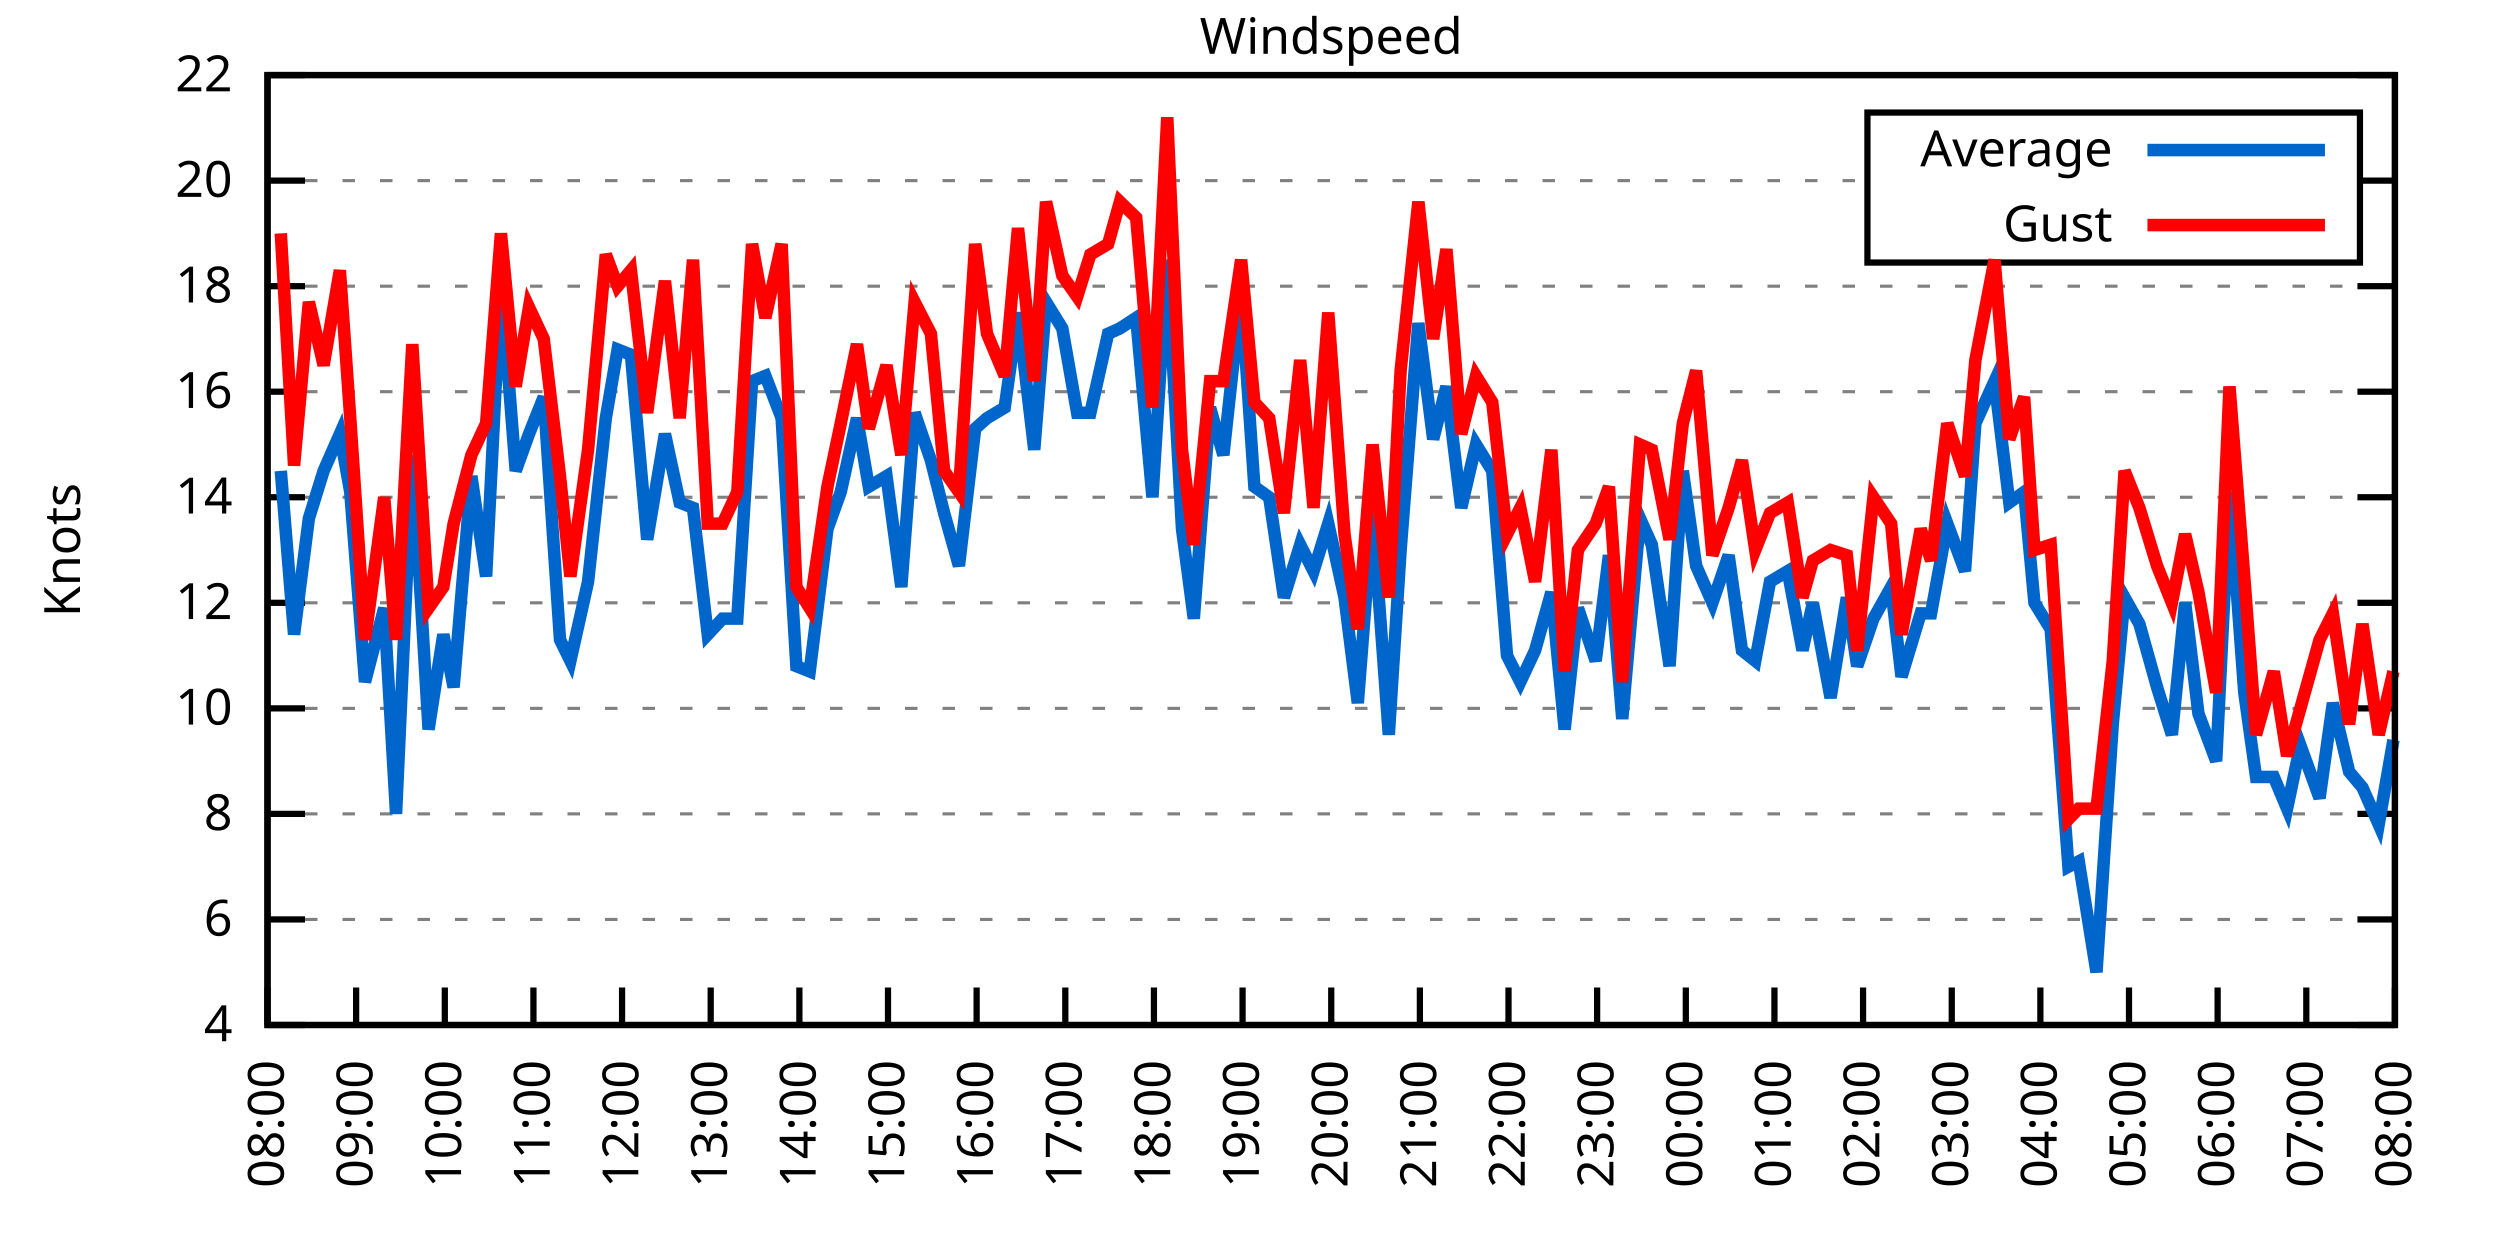
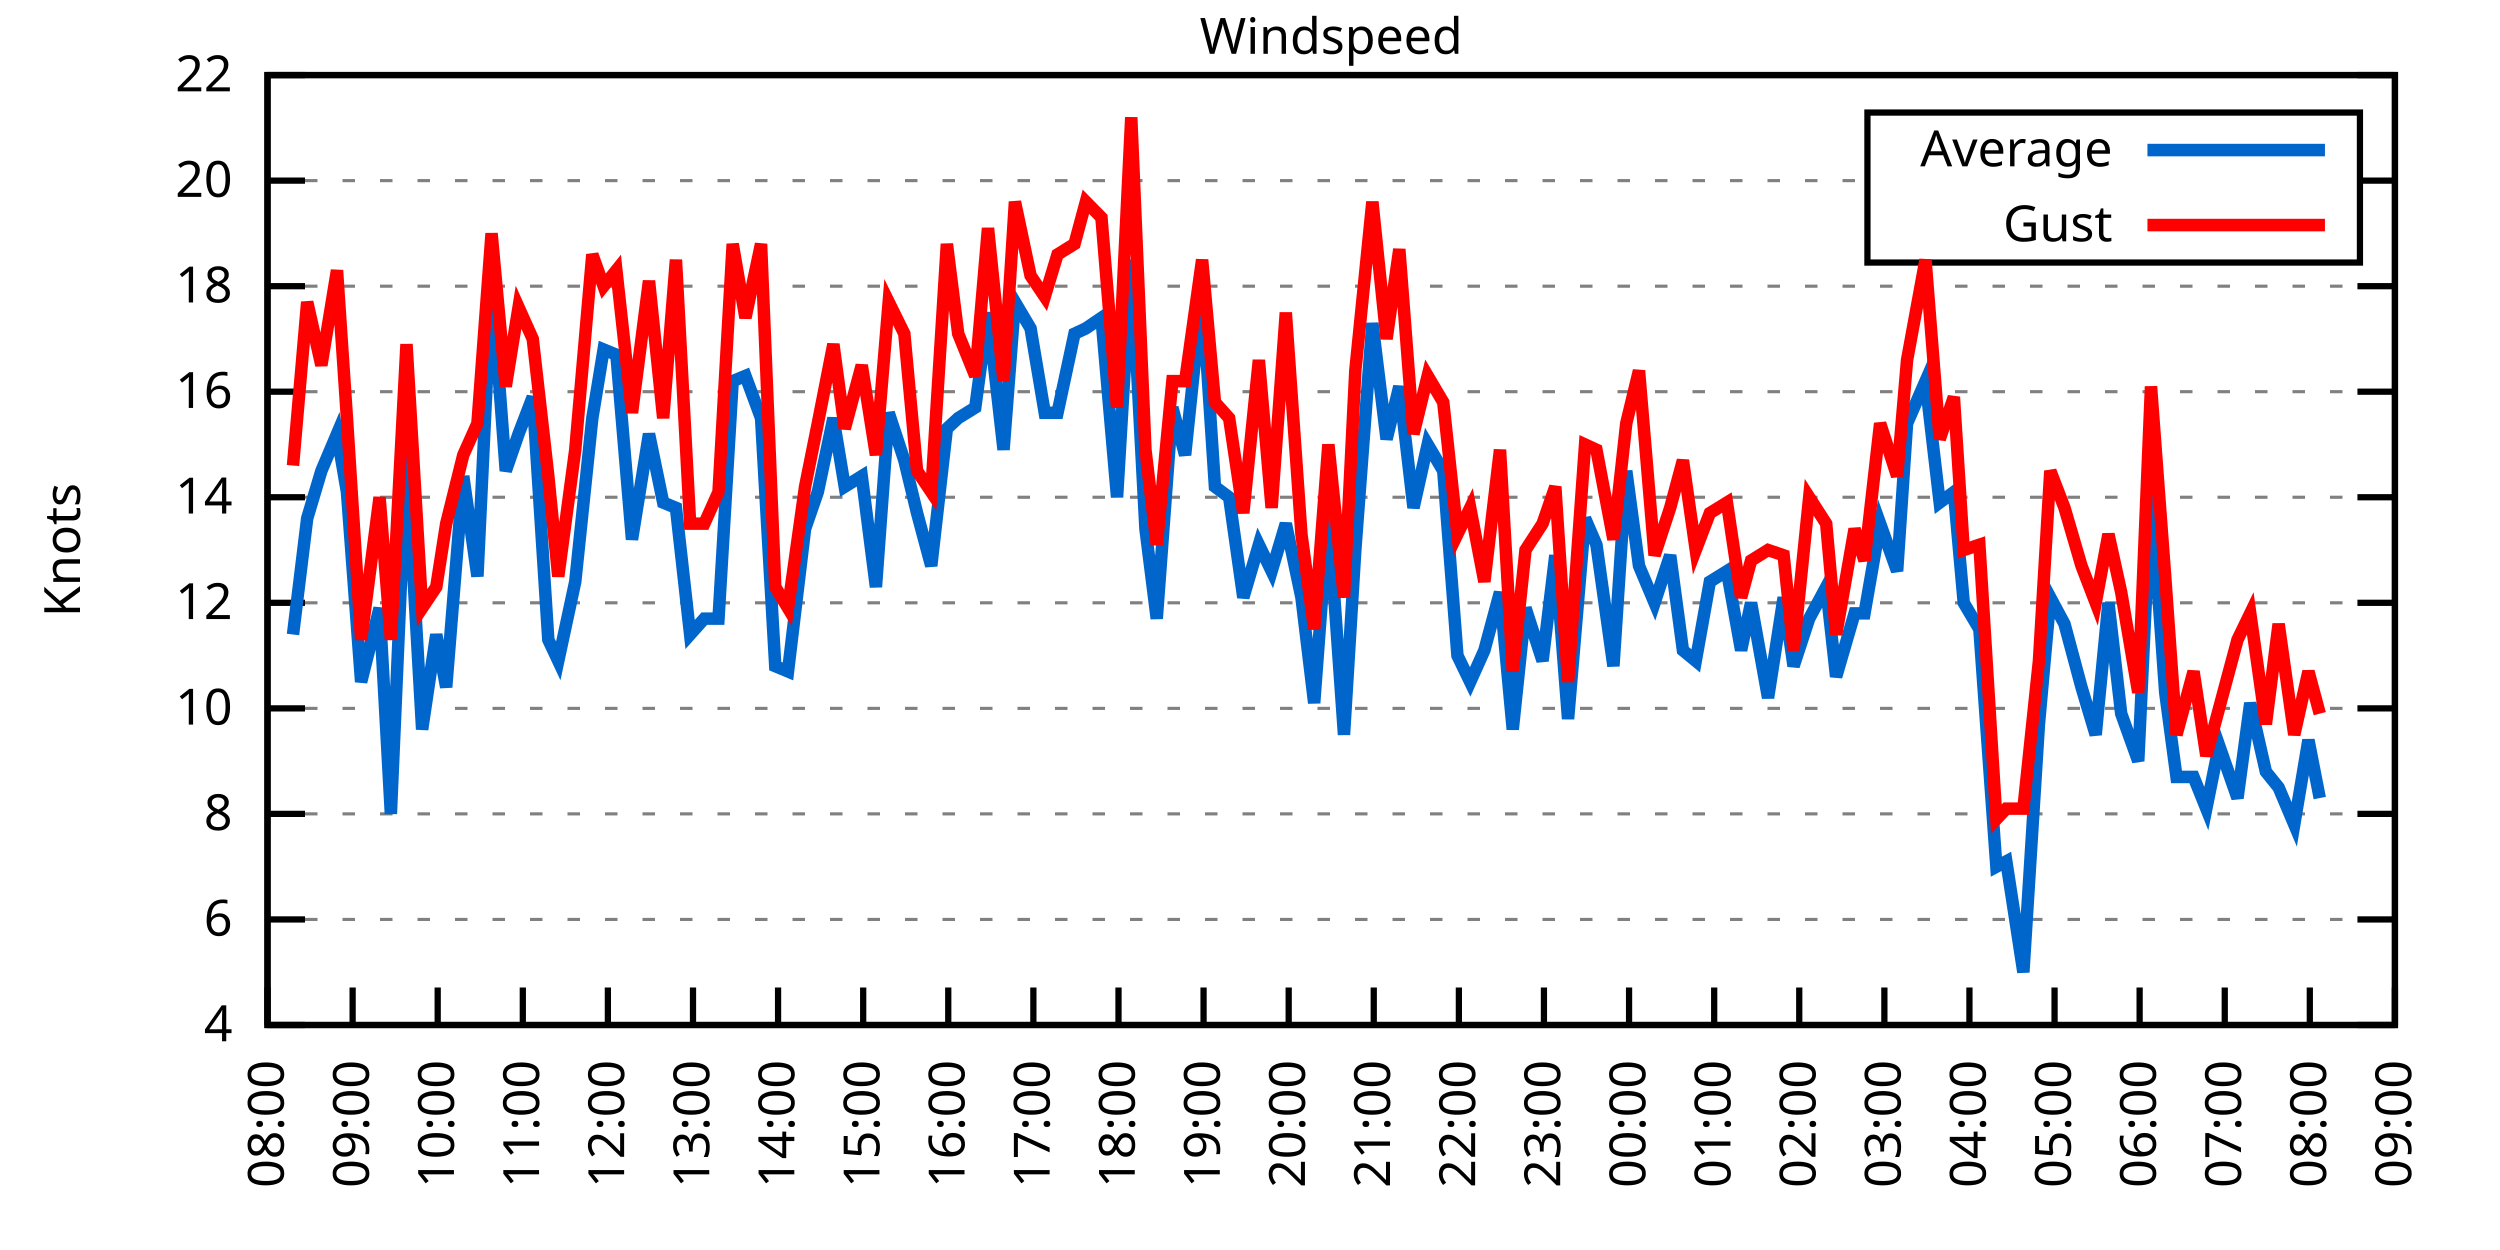
<svg xmlns="http://www.w3.org/2000/svg" xmlns:xlink="http://www.w3.org/1999/xlink" width="400" height="200" viewBox="0 0 400 200">
  <g id="gnuplot_canvas">
    <rect x="0" y="0" width="400" height="200" fill="none" />
    <defs>
      <circle id="gpDot" r="0.5" stroke-width="0.5" stroke="currentColor" />
      <path id="gpPt0" stroke-width="0.333" stroke="currentColor" d="M-1,0 h2 M0,-1 v2" />
      <path id="gpPt1" stroke-width="0.333" stroke="currentColor" d="M-1,-1 L1,1 M1,-1 L-1,1" />
      <path id="gpPt2" stroke-width="0.333" stroke="currentColor" d="M-1,0 L1,0 M0,-1 L0,1 M-1,-1 L1,1 M-1,1 L1,-1" />
      <rect id="gpPt3" stroke-width="0.333" stroke="currentColor" x="-1" y="-1" width="2" height="2" />
      <rect id="gpPt4" stroke-width="0.333" stroke="currentColor" fill="currentColor" x="-1" y="-1" width="2" height="2" />
      <circle id="gpPt5" stroke-width="0.333" stroke="currentColor" cx="0" cy="0" r="1" />
      <use xlink:href="#gpPt5" id="gpPt6" fill="currentColor" stroke="none" />
      <path id="gpPt7" stroke-width="0.333" stroke="currentColor" d="M0,-1.33 L-1.33,0.67 L1.33,0.67 z" />
      <use xlink:href="#gpPt7" id="gpPt8" fill="currentColor" stroke="none" />
      <use xlink:href="#gpPt7" id="gpPt9" stroke="currentColor" transform="rotate(180)" />
      <use xlink:href="#gpPt9" id="gpPt10" fill="currentColor" stroke="none" />
      <use xlink:href="#gpPt3" id="gpPt11" stroke="currentColor" transform="rotate(45)" />
      <use xlink:href="#gpPt11" id="gpPt12" fill="currentColor" stroke="none" />
      <path id="gpPt13" stroke-width="0.333" stroke="currentColor" d="M0,1.330 L1.265,0.411 L0.782,-1.067 L-0.782,-1.076 L-1.265,0.411 z" />
      <use xlink:href="#gpPt13" id="gpPt14" fill="currentColor" stroke="none" />
      <filter id="textbox" filterUnits="objectBoundingBox" x="0" y="0" height="1" width="1">
        <feFlood flood-color="white" flood-opacity="1" result="bgnd" />
        <feComposite in="SourceGraphic" in2="bgnd" operator="atop" />
      </filter>
      <filter id="greybox" filterUnits="objectBoundingBox" x="0" y="0" height="1" width="1">
        <feFlood flood-color="lightgrey" flood-opacity="1" result="grey" />
        <feComposite in="SourceGraphic" in2="grey" operator="atop" />
      </filter>
    </defs>
    <g fill="none" color="white" stroke="currentColor" stroke-width="1.00" stroke-linecap="butt" stroke-linejoin="miter">
</g>
    <g fill="none" color="black" stroke="currentColor" stroke-width="1.00" stroke-linecap="butt" stroke-linejoin="miter">
      <g stroke="none" shape-rendering="crispEdges">
        <polygon fill="rgb(255, 255, 255)" points="42.80,164.00 383.18,164.00 383.18,12.02 42.80,12.02 " />
      </g>
    </g>
    <g fill="none" color="black" stroke="currentColor" stroke-width="1.00" stroke-linecap="butt" stroke-linejoin="miter">
</g>
    <g fill="none" color="black" stroke="black" stroke-width="0.50" stroke-linecap="butt" stroke-linejoin="miter">
</g>
    <g fill="none" color="gray" stroke="currentColor" stroke-width="0.50" stroke-linecap="butt" stroke-linejoin="miter">
      <path stroke="gray" stroke-dasharray="2,4" class="gridline" d="M42.80,164.00 L383.19,164.00  " />
    </g>
    <g fill="none" color="gray" stroke="gray" stroke-width="1.00" stroke-linecap="butt" stroke-linejoin="miter">
</g>
    <g fill="none" color="black" stroke="currentColor" stroke-width="1.00" stroke-linecap="butt" stroke-linejoin="miter">
      <path stroke="black" d="M42.80,164.00 L48.80,164.00 M383.19,164.00 L377.19,164.00  " />
      <g transform="translate(37.20,166.60)" stroke="none" fill="black" font-family="Sans" font-size="8.00" text-anchor="end">
        <text>
          <tspan font-family="Sans"> 4</tspan>
        </text>
      </g>
    </g>
    <g fill="none" color="black" stroke="currentColor" stroke-width="1.00" stroke-linecap="butt" stroke-linejoin="miter">
</g>
    <g fill="none" color="black" stroke="black" stroke-width="0.50" stroke-linecap="butt" stroke-linejoin="miter">
</g>
    <g fill="none" color="gray" stroke="currentColor" stroke-width="0.50" stroke-linecap="butt" stroke-linejoin="miter">
      <path stroke="gray" stroke-dasharray="2,4" class="gridline" d="M42.80,147.11 L383.19,147.11  " />
    </g>
    <g fill="none" color="gray" stroke="gray" stroke-width="1.00" stroke-linecap="butt" stroke-linejoin="miter">
</g>
    <g fill="none" color="black" stroke="currentColor" stroke-width="1.00" stroke-linecap="butt" stroke-linejoin="miter">
      <path stroke="black" d="M42.80,147.11 L48.80,147.11 M383.19,147.11 L377.19,147.11  " />
      <g transform="translate(37.20,149.71)" stroke="none" fill="black" font-family="Sans" font-size="8.00" text-anchor="end">
        <text>
          <tspan font-family="Sans"> 6</tspan>
        </text>
      </g>
    </g>
    <g fill="none" color="black" stroke="currentColor" stroke-width="1.00" stroke-linecap="butt" stroke-linejoin="miter">
</g>
    <g fill="none" color="black" stroke="black" stroke-width="0.50" stroke-linecap="butt" stroke-linejoin="miter">
</g>
    <g fill="none" color="gray" stroke="currentColor" stroke-width="0.50" stroke-linecap="butt" stroke-linejoin="miter">
      <path stroke="gray" stroke-dasharray="2,4" class="gridline" d="M42.80,130.22 L383.19,130.22  " />
    </g>
    <g fill="none" color="gray" stroke="gray" stroke-width="1.00" stroke-linecap="butt" stroke-linejoin="miter">
</g>
    <g fill="none" color="black" stroke="currentColor" stroke-width="1.00" stroke-linecap="butt" stroke-linejoin="miter">
      <path stroke="black" d="M42.80,130.22 L48.80,130.22 M383.19,130.22 L377.19,130.22  " />
      <g transform="translate(37.20,132.82)" stroke="none" fill="black" font-family="Sans" font-size="8.00" text-anchor="end">
        <text>
          <tspan font-family="Sans"> 8</tspan>
        </text>
      </g>
    </g>
    <g fill="none" color="black" stroke="currentColor" stroke-width="1.00" stroke-linecap="butt" stroke-linejoin="miter">
</g>
    <g fill="none" color="black" stroke="black" stroke-width="0.50" stroke-linecap="butt" stroke-linejoin="miter">
</g>
    <g fill="none" color="gray" stroke="currentColor" stroke-width="0.50" stroke-linecap="butt" stroke-linejoin="miter">
      <path stroke="gray" stroke-dasharray="2,4" class="gridline" d="M42.80,113.34 L383.19,113.34  " />
    </g>
    <g fill="none" color="gray" stroke="gray" stroke-width="1.00" stroke-linecap="butt" stroke-linejoin="miter">
</g>
    <g fill="none" color="black" stroke="currentColor" stroke-width="1.00" stroke-linecap="butt" stroke-linejoin="miter">
      <path stroke="black" d="M42.80,113.34 L48.80,113.34 M383.19,113.34 L377.19,113.34  " />
      <g transform="translate(37.20,115.94)" stroke="none" fill="black" font-family="Sans" font-size="8.00" text-anchor="end">
        <text>
          <tspan font-family="Sans"> 10</tspan>
        </text>
      </g>
    </g>
    <g fill="none" color="black" stroke="currentColor" stroke-width="1.00" stroke-linecap="butt" stroke-linejoin="miter">
</g>
    <g fill="none" color="black" stroke="black" stroke-width="0.50" stroke-linecap="butt" stroke-linejoin="miter">
</g>
    <g fill="none" color="gray" stroke="currentColor" stroke-width="0.50" stroke-linecap="butt" stroke-linejoin="miter">
      <path stroke="gray" stroke-dasharray="2,4" class="gridline" d="M42.80,96.45 L383.19,96.45  " />
    </g>
    <g fill="none" color="gray" stroke="gray" stroke-width="1.00" stroke-linecap="butt" stroke-linejoin="miter">
</g>
    <g fill="none" color="black" stroke="currentColor" stroke-width="1.00" stroke-linecap="butt" stroke-linejoin="miter">
      <path stroke="black" d="M42.80,96.45 L48.80,96.45 M383.19,96.45 L377.19,96.45  " />
      <g transform="translate(37.20,99.05)" stroke="none" fill="black" font-family="Sans" font-size="8.00" text-anchor="end">
        <text>
          <tspan font-family="Sans"> 12</tspan>
        </text>
      </g>
    </g>
    <g fill="none" color="black" stroke="currentColor" stroke-width="1.00" stroke-linecap="butt" stroke-linejoin="miter">
</g>
    <g fill="none" color="black" stroke="black" stroke-width="0.50" stroke-linecap="butt" stroke-linejoin="miter">
</g>
    <g fill="none" color="gray" stroke="currentColor" stroke-width="0.50" stroke-linecap="butt" stroke-linejoin="miter">
      <path stroke="gray" stroke-dasharray="2,4" class="gridline" d="M42.80,79.56 L383.19,79.56  " />
    </g>
    <g fill="none" color="gray" stroke="gray" stroke-width="1.00" stroke-linecap="butt" stroke-linejoin="miter">
</g>
    <g fill="none" color="black" stroke="currentColor" stroke-width="1.00" stroke-linecap="butt" stroke-linejoin="miter">
      <path stroke="black" d="M42.80,79.56 L48.80,79.56 M383.19,79.56 L377.19,79.56  " />
      <g transform="translate(37.20,82.16)" stroke="none" fill="black" font-family="Sans" font-size="8.00" text-anchor="end">
        <text>
          <tspan font-family="Sans"> 14</tspan>
        </text>
      </g>
    </g>
    <g fill="none" color="black" stroke="currentColor" stroke-width="1.00" stroke-linecap="butt" stroke-linejoin="miter">
</g>
    <g fill="none" color="black" stroke="black" stroke-width="0.50" stroke-linecap="butt" stroke-linejoin="miter">
</g>
    <g fill="none" color="gray" stroke="currentColor" stroke-width="0.50" stroke-linecap="butt" stroke-linejoin="miter">
      <path stroke="gray" stroke-dasharray="2,4" class="gridline" d="M42.80,62.67 L383.19,62.67  " />
    </g>
    <g fill="none" color="gray" stroke="gray" stroke-width="1.00" stroke-linecap="butt" stroke-linejoin="miter">
</g>
    <g fill="none" color="black" stroke="currentColor" stroke-width="1.00" stroke-linecap="butt" stroke-linejoin="miter">
      <path stroke="black" d="M42.80,62.67 L48.80,62.67 M383.19,62.67 L377.19,62.67  " />
      <g transform="translate(37.20,65.27)" stroke="none" fill="black" font-family="Sans" font-size="8.00" text-anchor="end">
        <text>
          <tspan font-family="Sans"> 16</tspan>
        </text>
      </g>
    </g>
    <g fill="none" color="black" stroke="currentColor" stroke-width="1.00" stroke-linecap="butt" stroke-linejoin="miter">
</g>
    <g fill="none" color="black" stroke="black" stroke-width="0.50" stroke-linecap="butt" stroke-linejoin="miter">
</g>
    <g fill="none" color="gray" stroke="currentColor" stroke-width="0.50" stroke-linecap="butt" stroke-linejoin="miter">
      <path stroke="gray" stroke-dasharray="2,4" class="gridline" d="M42.80,45.79 L383.19,45.79  " />
    </g>
    <g fill="none" color="gray" stroke="gray" stroke-width="1.00" stroke-linecap="butt" stroke-linejoin="miter">
</g>
    <g fill="none" color="black" stroke="currentColor" stroke-width="1.00" stroke-linecap="butt" stroke-linejoin="miter">
      <path stroke="black" d="M42.80,45.79 L48.80,45.79 M383.19,45.79 L377.19,45.79  " />
      <g transform="translate(37.20,48.39)" stroke="none" fill="black" font-family="Sans" font-size="8.00" text-anchor="end">
        <text>
          <tspan font-family="Sans"> 18</tspan>
        </text>
      </g>
    </g>
    <g fill="none" color="black" stroke="currentColor" stroke-width="1.00" stroke-linecap="butt" stroke-linejoin="miter">
</g>
    <g fill="none" color="black" stroke="black" stroke-width="0.50" stroke-linecap="butt" stroke-linejoin="miter">
</g>
    <g fill="none" color="gray" stroke="currentColor" stroke-width="0.50" stroke-linecap="butt" stroke-linejoin="miter">
      <path stroke="gray" stroke-dasharray="2,4" class="gridline" d="M42.80,28.90 L298.79,28.90 M377.59,28.90 L383.19,28.90  " />
    </g>
    <g fill="none" color="gray" stroke="gray" stroke-width="1.00" stroke-linecap="butt" stroke-linejoin="miter">
</g>
    <g fill="none" color="black" stroke="currentColor" stroke-width="1.00" stroke-linecap="butt" stroke-linejoin="miter">
      <path stroke="black" d="M42.80,28.90 L48.80,28.90 M383.19,28.90 L377.19,28.90  " />
      <g transform="translate(37.20,31.50)" stroke="none" fill="black" font-family="Sans" font-size="8.00" text-anchor="end">
        <text>
          <tspan font-family="Sans"> 20</tspan>
        </text>
      </g>
    </g>
    <g fill="none" color="black" stroke="currentColor" stroke-width="1.00" stroke-linecap="butt" stroke-linejoin="miter">
</g>
    <g fill="none" color="black" stroke="black" stroke-width="0.50" stroke-linecap="butt" stroke-linejoin="miter">
</g>
    <g fill="none" color="gray" stroke="currentColor" stroke-width="0.50" stroke-linecap="butt" stroke-linejoin="miter">
      <path stroke="gray" stroke-dasharray="2,4" class="gridline" d="M42.80,12.01 L383.19,12.01  " />
    </g>
    <g fill="none" color="gray" stroke="gray" stroke-width="1.00" stroke-linecap="butt" stroke-linejoin="miter">
</g>
    <g fill="none" color="black" stroke="currentColor" stroke-width="1.00" stroke-linecap="butt" stroke-linejoin="miter">
      <path stroke="black" d="M42.80,12.01 L48.80,12.01 M383.19,12.01 L377.19,12.01  " />
      <g transform="translate(37.20,14.61)" stroke="none" fill="black" font-family="Sans" font-size="8.00" text-anchor="end">
        <text>
          <tspan font-family="Sans"> 22</tspan>
        </text>
      </g>
    </g>
    <g fill="none" color="black" stroke="currentColor" stroke-width="1.00" stroke-linecap="butt" stroke-linejoin="miter">
      <path stroke="black" d="M42.80,164.00 L42.80,158.00  " />
      <g transform="translate(45.40,169.60) rotate(270.00)" stroke="none" fill="black" font-family="Sans" font-size="8.00" text-anchor="end">
        <text>
          <tspan font-family="Sans">08:00</tspan>
        </text>
      </g>
    </g>
    <g fill="none" color="black" stroke="currentColor" stroke-width="1.00" stroke-linecap="butt" stroke-linejoin="miter">
-       <path stroke="black" d="M56.98,164.00 L56.98,158.00  " />
-       <g transform="translate(59.58,169.60) rotate(270.00)" stroke="none" fill="black" font-family="Sans" font-size="8.00" text-anchor="end">
+       <path stroke="black" d="M56.42,164.00 L56.42,158.00  " />
+       <g transform="translate(59.02,169.60) rotate(270.00)" stroke="none" fill="black" font-family="Sans" font-size="8.00" text-anchor="end">
        <text>
          <tspan font-family="Sans">09:00</tspan>
        </text>
      </g>
    </g>
    <g fill="none" color="black" stroke="currentColor" stroke-width="1.00" stroke-linecap="butt" stroke-linejoin="miter">
-       <path stroke="black" d="M71.17,164.00 L71.17,158.00  " />
-       <g transform="translate(73.77,169.60) rotate(270.00)" stroke="none" fill="black" font-family="Sans" font-size="8.00" text-anchor="end">
+       <path stroke="black" d="M70.03,164.00 L70.03,158.00  " />
+       <g transform="translate(72.63,169.60) rotate(270.00)" stroke="none" fill="black" font-family="Sans" font-size="8.00" text-anchor="end">
        <text>
          <tspan font-family="Sans">10:00</tspan>
        </text>
      </g>
    </g>
    <g fill="none" color="black" stroke="currentColor" stroke-width="1.00" stroke-linecap="butt" stroke-linejoin="miter">
-       <path stroke="black" d="M85.35,164.00 L85.35,158.00  " />
-       <g transform="translate(87.95,169.60) rotate(270.00)" stroke="none" fill="black" font-family="Sans" font-size="8.00" text-anchor="end">
+       <path stroke="black" d="M83.65,164.00 L83.65,158.00  " />
+       <g transform="translate(86.25,169.60) rotate(270.00)" stroke="none" fill="black" font-family="Sans" font-size="8.00" text-anchor="end">
        <text>
          <tspan font-family="Sans">11:00</tspan>
        </text>
      </g>
    </g>
    <g fill="none" color="black" stroke="currentColor" stroke-width="1.00" stroke-linecap="butt" stroke-linejoin="miter">
-       <path stroke="black" d="M99.53,164.00 L99.53,158.00  " />
-       <g transform="translate(102.13,169.60) rotate(270.00)" stroke="none" fill="black" font-family="Sans" font-size="8.00" text-anchor="end">
+       <path stroke="black" d="M97.26,164.00 L97.26,158.00  " />
+       <g transform="translate(99.86,169.60) rotate(270.00)" stroke="none" fill="black" font-family="Sans" font-size="8.00" text-anchor="end">
        <text>
          <tspan font-family="Sans">12:00</tspan>
        </text>
      </g>
    </g>
    <g fill="none" color="black" stroke="currentColor" stroke-width="1.00" stroke-linecap="butt" stroke-linejoin="miter">
-       <path stroke="black" d="M113.71,164.00 L113.71,158.00  " />
-       <g transform="translate(116.31,169.60) rotate(270.00)" stroke="none" fill="black" font-family="Sans" font-size="8.00" text-anchor="end">
+       <path stroke="black" d="M110.88,164.00 L110.88,158.00  " />
+       <g transform="translate(113.48,169.60) rotate(270.00)" stroke="none" fill="black" font-family="Sans" font-size="8.00" text-anchor="end">
        <text>
          <tspan font-family="Sans">13:00</tspan>
        </text>
      </g>
    </g>
    <g fill="none" color="black" stroke="currentColor" stroke-width="1.00" stroke-linecap="butt" stroke-linejoin="miter">
-       <path stroke="black" d="M127.90,164.00 L127.90,158.00  " />
-       <g transform="translate(130.50,169.60) rotate(270.00)" stroke="none" fill="black" font-family="Sans" font-size="8.00" text-anchor="end">
+       <path stroke="black" d="M124.49,164.00 L124.49,158.00  " />
+       <g transform="translate(127.09,169.60) rotate(270.00)" stroke="none" fill="black" font-family="Sans" font-size="8.00" text-anchor="end">
        <text>
          <tspan font-family="Sans">14:00</tspan>
        </text>
      </g>
    </g>
    <g fill="none" color="black" stroke="currentColor" stroke-width="1.00" stroke-linecap="butt" stroke-linejoin="miter">
-       <path stroke="black" d="M142.08,164.00 L142.08,158.00  " />
-       <g transform="translate(144.68,169.60) rotate(270.00)" stroke="none" fill="black" font-family="Sans" font-size="8.00" text-anchor="end">
+       <path stroke="black" d="M138.11,164.00 L138.11,158.00  " />
+       <g transform="translate(140.71,169.60) rotate(270.00)" stroke="none" fill="black" font-family="Sans" font-size="8.00" text-anchor="end">
        <text>
          <tspan font-family="Sans">15:00</tspan>
        </text>
      </g>
    </g>
    <g fill="none" color="black" stroke="currentColor" stroke-width="1.00" stroke-linecap="butt" stroke-linejoin="miter">
-       <path stroke="black" d="M156.26,164.00 L156.26,158.00  " />
-       <g transform="translate(158.86,169.60) rotate(270.00)" stroke="none" fill="black" font-family="Sans" font-size="8.00" text-anchor="end">
+       <path stroke="black" d="M151.72,164.00 L151.72,158.00  " />
+       <g transform="translate(154.32,169.60) rotate(270.00)" stroke="none" fill="black" font-family="Sans" font-size="8.00" text-anchor="end">
        <text>
          <tspan font-family="Sans">16:00</tspan>
        </text>
      </g>
    </g>
    <g fill="none" color="black" stroke="currentColor" stroke-width="1.00" stroke-linecap="butt" stroke-linejoin="miter">
-       <path stroke="black" d="M170.45,164.00 L170.45,158.00  " />
-       <g transform="translate(173.05,169.60) rotate(270.00)" stroke="none" fill="black" font-family="Sans" font-size="8.00" text-anchor="end">
+       <path stroke="black" d="M165.34,164.00 L165.34,158.00  " />
+       <g transform="translate(167.94,169.60) rotate(270.00)" stroke="none" fill="black" font-family="Sans" font-size="8.00" text-anchor="end">
        <text>
          <tspan font-family="Sans">17:00</tspan>
        </text>
      </g>
    </g>
    <g fill="none" color="black" stroke="currentColor" stroke-width="1.00" stroke-linecap="butt" stroke-linejoin="miter">
-       <path stroke="black" d="M184.63,164.00 L184.63,158.00  " />
-       <g transform="translate(187.23,169.60) rotate(270.00)" stroke="none" fill="black" font-family="Sans" font-size="8.00" text-anchor="end">
+       <path stroke="black" d="M178.96,164.00 L178.96,158.00  " />
+       <g transform="translate(181.56,169.60) rotate(270.00)" stroke="none" fill="black" font-family="Sans" font-size="8.00" text-anchor="end">
        <text>
          <tspan font-family="Sans">18:00</tspan>
        </text>
      </g>
    </g>
    <g fill="none" color="black" stroke="currentColor" stroke-width="1.00" stroke-linecap="butt" stroke-linejoin="miter">
-       <path stroke="black" d="M198.81,164.00 L198.81,158.00  " />
-       <g transform="translate(201.41,169.60) rotate(270.00)" stroke="none" fill="black" font-family="Sans" font-size="8.00" text-anchor="end">
+       <path stroke="black" d="M192.57,164.00 L192.57,158.00  " />
+       <g transform="translate(195.17,169.60) rotate(270.00)" stroke="none" fill="black" font-family="Sans" font-size="8.00" text-anchor="end">
        <text>
          <tspan font-family="Sans">19:00</tspan>
        </text>
      </g>
    </g>
    <g fill="none" color="black" stroke="currentColor" stroke-width="1.00" stroke-linecap="butt" stroke-linejoin="miter">
-       <path stroke="black" d="M213.00,164.00 L213.00,158.00  " />
-       <g transform="translate(215.60,169.60) rotate(270.00)" stroke="none" fill="black" font-family="Sans" font-size="8.00" text-anchor="end">
+       <path stroke="black" d="M206.19,164.00 L206.19,158.00  " />
+       <g transform="translate(208.79,169.60) rotate(270.00)" stroke="none" fill="black" font-family="Sans" font-size="8.00" text-anchor="end">
        <text>
          <tspan font-family="Sans">20:00</tspan>
        </text>
      </g>
    </g>
    <g fill="none" color="black" stroke="currentColor" stroke-width="1.00" stroke-linecap="butt" stroke-linejoin="miter">
-       <path stroke="black" d="M227.18,164.00 L227.18,158.00  " />
-       <g transform="translate(229.78,169.60) rotate(270.00)" stroke="none" fill="black" font-family="Sans" font-size="8.00" text-anchor="end">
+       <path stroke="black" d="M219.80,164.00 L219.80,158.00  " />
+       <g transform="translate(222.40,169.60) rotate(270.00)" stroke="none" fill="black" font-family="Sans" font-size="8.00" text-anchor="end">
        <text>
          <tspan font-family="Sans">21:00</tspan>
        </text>
      </g>
    </g>
    <g fill="none" color="black" stroke="currentColor" stroke-width="1.00" stroke-linecap="butt" stroke-linejoin="miter">
-       <path stroke="black" d="M241.36,164.00 L241.36,158.00  " />
-       <g transform="translate(243.96,169.60) rotate(270.00)" stroke="none" fill="black" font-family="Sans" font-size="8.00" text-anchor="end">
+       <path stroke="black" d="M233.42,164.00 L233.42,158.00  " />
+       <g transform="translate(236.02,169.60) rotate(270.00)" stroke="none" fill="black" font-family="Sans" font-size="8.00" text-anchor="end">
        <text>
          <tspan font-family="Sans">22:00</tspan>
        </text>
      </g>
    </g>
    <g fill="none" color="black" stroke="currentColor" stroke-width="1.00" stroke-linecap="butt" stroke-linejoin="miter">
-       <path stroke="black" d="M255.54,164.00 L255.54,158.00  " />
-       <g transform="translate(258.14,169.60) rotate(270.00)" stroke="none" fill="black" font-family="Sans" font-size="8.00" text-anchor="end">
+       <path stroke="black" d="M247.03,164.00 L247.03,158.00  " />
+       <g transform="translate(249.63,169.60) rotate(270.00)" stroke="none" fill="black" font-family="Sans" font-size="8.00" text-anchor="end">
        <text>
          <tspan font-family="Sans">23:00</tspan>
        </text>
      </g>
    </g>
    <g fill="none" color="black" stroke="currentColor" stroke-width="1.00" stroke-linecap="butt" stroke-linejoin="miter">
-       <path stroke="black" d="M269.73,164.00 L269.73,158.00  " />
-       <g transform="translate(272.33,169.60) rotate(270.00)" stroke="none" fill="black" font-family="Sans" font-size="8.00" text-anchor="end">
+       <path stroke="black" d="M260.65,164.00 L260.65,158.00  " />
+       <g transform="translate(263.25,169.60) rotate(270.00)" stroke="none" fill="black" font-family="Sans" font-size="8.00" text-anchor="end">
        <text>
          <tspan font-family="Sans">00:00</tspan>
        </text>
      </g>
    </g>
    <g fill="none" color="black" stroke="currentColor" stroke-width="1.00" stroke-linecap="butt" stroke-linejoin="miter">
-       <path stroke="black" d="M283.91,164.00 L283.91,158.00  " />
-       <g transform="translate(286.51,169.60) rotate(270.00)" stroke="none" fill="black" font-family="Sans" font-size="8.00" text-anchor="end">
+       <path stroke="black" d="M274.27,164.00 L274.27,158.00  " />
+       <g transform="translate(276.87,169.60) rotate(270.00)" stroke="none" fill="black" font-family="Sans" font-size="8.00" text-anchor="end">
        <text>
          <tspan font-family="Sans">01:00</tspan>
        </text>
      </g>
    </g>
    <g fill="none" color="black" stroke="currentColor" stroke-width="1.00" stroke-linecap="butt" stroke-linejoin="miter">
-       <path stroke="black" d="M298.09,164.00 L298.09,158.00  " />
-       <g transform="translate(300.69,169.60) rotate(270.00)" stroke="none" fill="black" font-family="Sans" font-size="8.00" text-anchor="end">
+       <path stroke="black" d="M287.88,164.00 L287.88,158.00  " />
+       <g transform="translate(290.48,169.60) rotate(270.00)" stroke="none" fill="black" font-family="Sans" font-size="8.00" text-anchor="end">
        <text>
          <tspan font-family="Sans">02:00</tspan>
        </text>
      </g>
    </g>
    <g fill="none" color="black" stroke="currentColor" stroke-width="1.00" stroke-linecap="butt" stroke-linejoin="miter">
-       <path stroke="black" d="M312.28,164.00 L312.28,158.00  " />
-       <g transform="translate(314.88,169.60) rotate(270.00)" stroke="none" fill="black" font-family="Sans" font-size="8.00" text-anchor="end">
+       <path stroke="black" d="M301.50,164.00 L301.50,158.00  " />
+       <g transform="translate(304.10,169.60) rotate(270.00)" stroke="none" fill="black" font-family="Sans" font-size="8.00" text-anchor="end">
        <text>
          <tspan font-family="Sans">03:00</tspan>
        </text>
      </g>
    </g>
    <g fill="none" color="black" stroke="currentColor" stroke-width="1.00" stroke-linecap="butt" stroke-linejoin="miter">
-       <path stroke="black" d="M326.46,164.00 L326.46,158.00  " />
-       <g transform="translate(329.06,169.60) rotate(270.00)" stroke="none" fill="black" font-family="Sans" font-size="8.00" text-anchor="end">
+       <path stroke="black" d="M315.11,164.00 L315.11,158.00  " />
+       <g transform="translate(317.71,169.60) rotate(270.00)" stroke="none" fill="black" font-family="Sans" font-size="8.00" text-anchor="end">
        <text>
          <tspan font-family="Sans">04:00</tspan>
        </text>
      </g>
    </g>
    <g fill="none" color="black" stroke="currentColor" stroke-width="1.00" stroke-linecap="butt" stroke-linejoin="miter">
-       <path stroke="black" d="M340.64,164.00 L340.64,158.00  " />
-       <g transform="translate(343.24,169.60) rotate(270.00)" stroke="none" fill="black" font-family="Sans" font-size="8.00" text-anchor="end">
+       <path stroke="black" d="M328.73,164.00 L328.73,158.00  " />
+       <g transform="translate(331.33,169.60) rotate(270.00)" stroke="none" fill="black" font-family="Sans" font-size="8.00" text-anchor="end">
        <text>
          <tspan font-family="Sans">05:00</tspan>
        </text>
      </g>
    </g>
    <g fill="none" color="black" stroke="currentColor" stroke-width="1.00" stroke-linecap="butt" stroke-linejoin="miter">
-       <path stroke="black" d="M354.82,164.00 L354.82,158.00  " />
-       <g transform="translate(357.42,169.60) rotate(270.00)" stroke="none" fill="black" font-family="Sans" font-size="8.00" text-anchor="end">
+       <path stroke="black" d="M342.34,164.00 L342.34,158.00  " />
+       <g transform="translate(344.94,169.60) rotate(270.00)" stroke="none" fill="black" font-family="Sans" font-size="8.00" text-anchor="end">
        <text>
          <tspan font-family="Sans">06:00</tspan>
        </text>
      </g>
    </g>
    <g fill="none" color="black" stroke="currentColor" stroke-width="1.00" stroke-linecap="butt" stroke-linejoin="miter">
-       <path stroke="black" d="M369.01,164.00 L369.01,158.00  " />
-       <g transform="translate(371.61,169.60) rotate(270.00)" stroke="none" fill="black" font-family="Sans" font-size="8.00" text-anchor="end">
+       <path stroke="black" d="M355.96,164.00 L355.96,158.00  " />
+       <g transform="translate(358.56,169.60) rotate(270.00)" stroke="none" fill="black" font-family="Sans" font-size="8.00" text-anchor="end">
        <text>
          <tspan font-family="Sans">07:00</tspan>
+         </text>
+       </g>
+     </g>
+     <g fill="none" color="black" stroke="currentColor" stroke-width="1.00" stroke-linecap="butt" stroke-linejoin="miter">
+       <path stroke="black" d="M369.57,164.00 L369.57,158.00  " />
+       <g transform="translate(372.17,169.60) rotate(270.00)" stroke="none" fill="black" font-family="Sans" font-size="8.00" text-anchor="end">
+         <text>
+           <tspan font-family="Sans">08:00</tspan>
        </text>
      </g>
    </g>
    <g fill="none" color="black" stroke="currentColor" stroke-width="1.00" stroke-linecap="butt" stroke-linejoin="miter">
      <path stroke="black" d="M383.19,164.00 L383.19,158.00  " />
      <g transform="translate(385.79,169.60) rotate(270.00)" stroke="none" fill="black" font-family="Sans" font-size="8.00" text-anchor="end">
        <text>
-           <tspan font-family="Sans">08:00</tspan>
+           <tspan font-family="Sans">09:00</tspan>
        </text>
      </g>
    </g>
    <g fill="none" color="black" stroke="currentColor" stroke-width="1.00" stroke-linecap="butt" stroke-linejoin="miter">
</g>
    <g fill="none" color="black" stroke="currentColor" stroke-width="1.00" stroke-linecap="butt" stroke-linejoin="miter">
      <path stroke="black" d="M42.80,12.01 L42.80,164.00 L383.19,164.00 L383.19,12.01 L42.80,12.01 Z  " />
    </g>
    <g fill="none" color="black" stroke="currentColor" stroke-width="1.00" stroke-linecap="butt" stroke-linejoin="miter">
</g>
    <g fill="none" color="black" stroke="currentColor" stroke-width="1.00" stroke-linecap="butt" stroke-linejoin="miter">
      <path stroke="black" d="M298.79,42.01 L298.79,18.01 L377.59,18.01 L377.59,42.01 L298.79,42.01 Z  " />
    </g>
    <g id="Windspeed_plot_1">
      <g fill="none" color="white" stroke="black" stroke-width="2.00" stroke-linecap="butt" stroke-linejoin="miter">
</g>
      <g fill="none" color="black" stroke="currentColor" stroke-width="2.00" stroke-linecap="butt" stroke-linejoin="miter">
        <g transform="translate(337.99,26.61)" stroke="none" fill="black" font-family="Sans" font-size="8.00" text-anchor="end">
          <text>
            <tspan font-family="Sans">Average</tspan>
          </text>
        </g>
      </g>
      <g fill="none" color="black" stroke="currentColor" stroke-width="2.00" stroke-linecap="butt" stroke-linejoin="miter">
-         <path stroke="rgb(  0, 102, 204)" d="M343.59,24.01 L371.99,24.01 M44.93,75.34 L47.05,101.52 L49.42,82.94 L51.78,75.34 L54.38,69.43 L56.04,78.72   L58.40,109.11 L61.47,97.29 L63.37,130.22 L65.97,72.81 L68.57,116.71 L70.93,101.52 L72.58,109.96 L75.42,76.18   L77.78,92.23 L80.15,44.94 L82.51,75.34 L84.64,69.43 L87.00,63.52 L89.60,102.36 L91.26,105.74 L94.09,93.07   L96.93,66.90 L98.82,55.92 L100.95,56.76 L103.55,86.32 L106.39,69.43 L108.75,80.41 L110.88,81.25 L113.24,101.52   L115.61,98.98 L117.97,98.98 L120.33,60.98 L122.46,60.14 L125.06,66.90 L127.42,106.58 L129.55,107.43 L132.39,84.63   L134.52,78.72 L137.12,66.90 L139.01,77.87 L141.84,76.18 L144.21,93.92 L146.34,66.05 L148.94,73.65 L151.06,82.09   L153.43,90.54 L156.03,68.58 L157.92,66.90 L160.75,65.21 L162.88,50.01 L165.48,71.96 L167.37,48.32 L169.97,52.54   L172.34,66.05 L174.46,66.05 L177.30,53.39 L179.19,52.54 L181.79,50.85 L184.39,79.56 L186.76,41.56 L189.12,84.63   L191.01,98.98 L193.61,65.21 L195.74,72.81 L198.58,46.63 L200.70,77.87 L203.07,79.56 L205.43,95.60 L208.03,87.16   L210.16,91.38 L212.52,83.78 L215.12,95.60 L217.25,112.49 L219.61,82.09 L222.21,117.56 L224.10,88.00 L226.94,51.70   L229.31,70.27 L231.43,61.83 L233.80,81.25 L236.16,71.12 L238.76,75.34 L241.12,104.89 L243.25,109.11 L245.62,104.05   L248.22,94.76 L250.34,116.71 L252.47,97.29 L255.31,105.74 L257.43,88.85 L259.56,115.03 L262.40,82.94 L264.29,87.16   L267.13,106.58 L269.25,75.34 L271.38,90.54 L273.98,96.45 L276.58,88.85 L278.71,104.05 L280.84,105.74 L283.20,93.07   L286.04,91.38 L288.40,104.05 L290.06,96.45 L292.89,111.65 L295.49,95.60 L297.15,106.58 L299.75,98.98 L302.58,93.92   L304.24,108.27 L307.31,98.14 L308.97,98.14 L311.57,83.78 L314.40,91.38 L316.06,67.74 L319.13,60.98 L321.49,80.41   L323.86,78.72 L325.51,96.45 L328.11,100.67 L330.95,138.67 L332.60,137.82 L335.44,155.56 L338.04,115.87 L339.93,95.60   L342.30,99.83 L345.13,109.96 L347.50,117.56 L349.62,96.45 L351.75,114.18 L354.59,121.78 L356.72,78.72 L359.08,110.80   L360.97,124.31 L363.81,124.31 L365.93,129.38 L368.06,119.25 L371.13,127.69 L373.26,112.49 L375.86,123.47 L377.99,126.00   L380.59,131.91 L382.95,118.40  " />
+         <path stroke="rgb(  0, 102, 204)" d="M343.59,24.01 L371.99,24.01 M46.88,101.52 L49.15,82.94 L51.42,75.34 L53.92,69.43 L55.51,78.72 L57.78,109.11   L60.73,97.29 L62.54,130.22 L65.04,72.81 L67.54,116.71 L69.80,101.52 L71.39,109.96 L74.12,76.18 L76.39,92.23   L78.65,44.94 L80.92,75.34 L82.97,69.43 L85.24,63.52 L87.73,102.36 L89.32,105.74 L92.04,93.07 L94.77,66.90   L96.58,55.92 L98.62,56.76 L101.12,86.32 L103.84,69.43 L106.11,80.41 L108.15,81.25 L110.42,101.52 L112.69,98.98   L114.96,98.98 L117.23,60.98 L119.27,60.14 L121.77,66.90 L124.04,106.58 L126.08,107.43 L128.81,84.63 L130.85,78.72   L133.34,66.90 L135.16,77.87 L137.88,76.18 L140.15,93.92 L142.19,66.05 L144.69,73.65 L146.73,82.09 L149.00,90.54   L151.50,68.58 L153.31,66.90 L156.04,65.21 L158.08,50.01 L160.57,71.96 L162.39,48.32 L164.89,52.54 L167.16,66.05   L169.20,66.05 L171.92,53.39 L173.74,52.54 L176.23,50.85 L178.73,79.56 L181.00,41.56 L183.27,84.63 L185.08,98.98   L187.58,65.21 L189.62,72.81 L192.34,46.63 L194.39,77.87 L196.66,79.56 L198.93,95.60 L201.42,87.16 L203.46,91.38   L205.73,83.78 L208.23,95.60 L210.27,112.49 L212.54,82.09 L215.04,117.56 L216.85,88.00 L219.58,51.70 L221.85,70.27   L223.89,61.83 L226.16,81.25 L228.43,71.12 L230.92,75.34 L233.19,104.89 L235.23,109.11 L237.50,104.05 L240.00,94.76   L242.04,116.71 L244.08,97.29 L246.81,105.74 L248.85,88.85 L250.89,115.03 L253.61,82.94 L255.43,87.16 L258.15,106.58   L260.20,75.34 L262.24,90.54 L264.73,96.45 L267.23,88.85 L269.27,104.05 L271.32,105.74 L273.58,93.07 L276.31,91.38   L278.58,104.05 L280.17,96.45 L282.89,111.65 L285.38,95.60 L286.97,106.58 L289.47,98.98 L292.19,93.92 L293.78,108.27   L296.73,98.14 L298.32,98.14 L300.82,83.78 L303.54,91.38 L305.13,67.74 L308.08,60.98 L310.35,80.41 L312.62,78.72   L314.20,96.45 L316.70,100.67 L319.42,138.67 L321.01,137.82 L323.74,155.56 L326.23,115.87 L328.05,95.60 L330.32,99.83   L333.04,109.96 L335.31,117.56 L337.35,96.45 L339.39,114.18 L342.12,121.78 L344.16,78.72 L346.43,110.80 L348.24,124.31   L350.97,124.31 L353.01,129.38 L355.05,119.25 L358.00,127.69 L360.04,112.49 L362.54,123.47 L364.58,126.00 L367.08,131.91   L369.35,118.40 L371.16,127.69  " />
      </g>
    </g>
    <g id="Windspeed_plot_2">
      <g fill="none" color="black" stroke="currentColor" stroke-width="2.00" stroke-linecap="butt" stroke-linejoin="miter">
        <g transform="translate(337.99,38.61)" stroke="none" fill="black" font-family="Sans" font-size="8.00" text-anchor="end">
          <text>
            <tspan font-family="Sans">Gust</tspan>
          </text>
        </g>
      </g>
      <g fill="none" color="black" stroke="currentColor" stroke-width="2.00" stroke-linecap="butt" stroke-linejoin="miter">
-         <path stroke="rgb(255,   0,   0)" d="M343.59,36.01 L371.99,36.01 M44.93,37.34 L47.05,74.49 L49.42,48.32 L51.78,58.45 L54.38,43.25 L56.04,66.90   L58.40,102.36 L61.47,79.56 L63.37,102.36 L65.97,55.07 L68.57,97.29 L70.93,93.92 L72.58,83.78 L75.42,72.81   L77.78,67.74 L80.15,37.34 L82.51,61.83 L84.64,49.16 L87.00,54.23 L89.60,76.18 L91.26,92.23 L94.09,71.96   L96.93,40.72 L98.82,45.79 L100.95,43.25 L103.55,66.05 L106.39,44.94 L108.75,66.90 L110.88,41.56 L113.24,83.78   L115.61,83.78 L117.97,78.72 L120.33,39.03 L122.46,50.85 L125.06,39.03 L127.42,93.92 L129.55,97.29 L132.39,77.87   L134.52,67.74 L137.12,55.07 L139.01,68.58 L141.84,58.45 L144.21,72.81 L146.34,48.32 L148.94,53.39 L151.06,75.34   L153.43,78.72 L156.03,39.03 L157.92,53.39 L160.75,60.14 L162.88,36.50 L165.48,60.98 L167.37,32.28 L169.97,44.10   L172.34,47.47 L174.46,40.72 L177.30,39.03 L179.19,32.28 L181.79,34.81 L184.39,65.21 L186.76,18.77 L189.12,71.96   L191.01,87.16 L193.61,60.98 L195.74,60.98 L198.58,41.56 L200.70,64.36 L203.07,66.90 L205.43,82.09 L208.03,57.61   L210.16,81.25 L212.52,50.01 L215.12,85.47 L217.25,100.67 L219.61,71.12 L222.21,95.60 L224.10,59.30 L226.94,32.28   L229.31,54.23 L231.43,39.87 L233.80,69.43 L236.16,60.14 L238.76,64.36 L241.12,85.47 L243.25,81.25 L245.62,93.07   L248.22,71.96 L250.34,107.43 L252.47,88.00 L255.31,83.78 L257.43,77.87 L259.56,109.11 L262.40,71.12 L264.29,71.96   L267.13,86.32 L269.25,67.74 L271.38,59.30 L273.98,88.85 L276.58,81.25 L278.71,73.65 L280.84,88.00 L283.20,82.09   L286.04,80.41 L288.40,95.60 L290.06,89.69 L292.89,88.00 L295.49,88.85 L297.15,104.05 L299.75,79.56 L302.58,83.78   L304.24,101.52 L307.31,84.63 L308.97,89.69 L311.57,67.74 L314.40,76.18 L316.06,57.61 L319.13,41.56 L321.49,70.27   L323.86,63.52 L325.51,88.00 L328.11,87.16 L330.95,131.07 L332.60,129.38 L335.44,129.38 L338.04,105.74 L339.93,75.34   L342.30,81.25 L345.13,90.54 L347.50,96.45 L349.62,85.47 L351.75,94.76 L354.59,110.80 L356.72,61.83 L359.08,92.23   L360.97,117.56 L363.81,107.43 L365.93,120.94 L368.06,113.34 L371.13,102.36 L373.26,98.14 L375.86,115.87 L377.99,99.83   L380.59,117.56 L382.95,107.43  " />
+         <path stroke="rgb(255,   0,   0)" d="M343.59,36.01 L371.99,36.01 M46.88,74.49 L49.15,48.32 L51.42,58.45 L53.92,43.25 L55.51,66.90 L57.78,102.36   L60.73,79.56 L62.54,102.36 L65.04,55.07 L67.54,97.29 L69.80,93.92 L71.39,83.78 L74.12,72.81 L76.39,67.74   L78.65,37.34 L80.92,61.83 L82.97,49.16 L85.24,54.23 L87.73,76.18 L89.32,92.23 L92.04,71.96 L94.77,40.72   L96.58,45.79 L98.62,43.25 L101.12,66.05 L103.84,44.94 L106.11,66.90 L108.15,41.56 L110.42,83.78 L112.69,83.78   L114.96,78.72 L117.23,39.03 L119.27,50.85 L121.77,39.03 L124.04,93.92 L126.08,97.29 L128.81,77.87 L130.85,67.74   L133.34,55.07 L135.16,68.58 L137.88,58.45 L140.15,72.81 L142.19,48.32 L144.69,53.39 L146.73,75.34 L149.00,78.72   L151.50,39.03 L153.31,53.39 L156.04,60.14 L158.08,36.50 L160.57,60.98 L162.39,32.28 L164.89,44.10 L167.16,47.47   L169.20,40.72 L171.92,39.03 L173.74,32.28 L176.23,34.81 L178.73,65.21 L181.00,18.77 L183.27,71.96 L185.08,87.16   L187.58,60.98 L189.62,60.98 L192.34,41.56 L194.39,64.36 L196.66,66.90 L198.93,82.09 L201.42,57.61 L203.46,81.25   L205.73,50.01 L208.23,85.47 L210.27,100.67 L212.54,71.12 L215.04,95.60 L216.85,59.30 L219.58,32.28 L221.85,54.23   L223.89,39.87 L226.16,69.43 L228.43,60.14 L230.92,64.36 L233.19,85.47 L235.23,81.25 L237.50,93.07 L240.00,71.96   L242.04,107.43 L244.08,88.00 L246.81,83.78 L248.85,77.87 L250.89,109.11 L253.61,71.12 L255.43,71.96 L258.15,86.32   L260.20,67.74 L262.24,59.30 L264.73,88.85 L267.23,81.25 L269.27,73.65 L271.32,88.00 L273.58,82.09 L276.31,80.41   L278.58,95.60 L280.17,89.69 L282.89,88.00 L285.38,88.85 L286.97,104.05 L289.47,79.56 L292.19,83.78 L293.78,101.52   L296.73,84.63 L298.32,89.69 L300.82,67.74 L303.54,76.18 L305.13,57.61 L308.08,41.56 L310.35,70.27 L312.62,63.52   L314.20,88.00 L316.70,87.16 L319.42,131.07 L321.01,129.38 L323.74,129.38 L326.23,105.74 L328.05,75.34 L330.32,81.25   L333.04,90.54 L335.31,96.45 L337.35,85.47 L339.39,94.76 L342.12,110.80 L344.16,61.83 L346.43,92.23 L348.24,117.56   L350.97,107.43 L353.01,120.94 L355.05,113.34 L358.00,102.36 L360.04,98.14 L362.54,115.87 L364.58,99.83 L367.08,117.56   L369.35,107.43 L371.16,114.18  " />
      </g>
    </g>
    <g fill="none" color="black" stroke="currentColor" stroke-width="2.00" stroke-linecap="butt" stroke-linejoin="miter">
</g>
    <g fill="none" color="black" stroke="black" stroke-width="1.00" stroke-linecap="butt" stroke-linejoin="miter">
</g>
    <g fill="none" color="black" stroke="currentColor" stroke-width="1.00" stroke-linecap="butt" stroke-linejoin="miter">
      <path stroke="black" d="M42.80,12.01 L42.80,164.00 L383.19,164.00 L383.19,12.01 L42.80,12.01 Z  " />
      <g transform="translate(12.80,88.01) rotate(270.00)" stroke="none" fill="black" font-family="Sans" font-size="8.00" text-anchor="middle">
        <text>
          <tspan font-family="Sans">Knots</tspan>
        </text>
      </g>
    </g>
    <g fill="none" color="black" stroke="currentColor" stroke-width="1.00" stroke-linecap="butt" stroke-linejoin="miter">
</g>
    <g fill="none" color="black" stroke="currentColor" stroke-width="1.00" stroke-linecap="butt" stroke-linejoin="miter">
      <g transform="translate(212.99,8.61)" stroke="none" fill="black" font-family="Sans" font-size="8.00" text-anchor="middle">
        <text>
          <tspan font-family="Sans">Windspeed</tspan>
        </text>
      </g>
    </g>
    <g fill="none" color="black" stroke="currentColor" stroke-width="1.00" stroke-linecap="butt" stroke-linejoin="miter">
</g>
  </g>
</svg>
